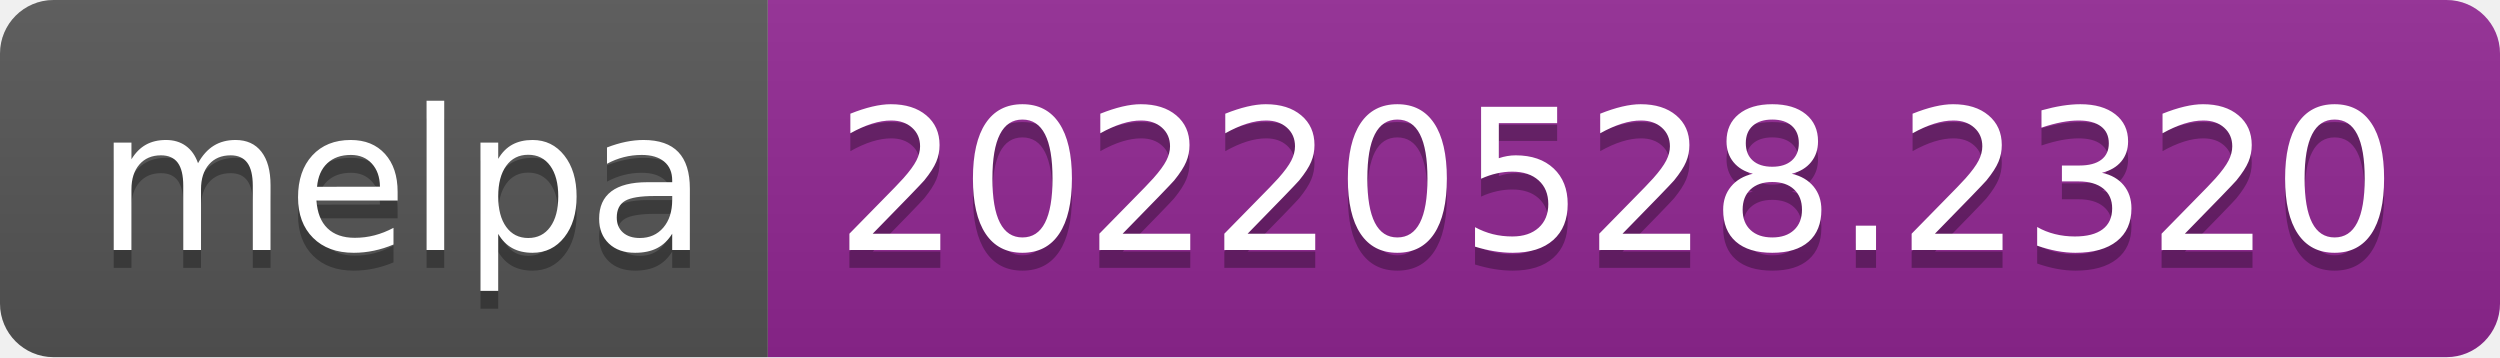
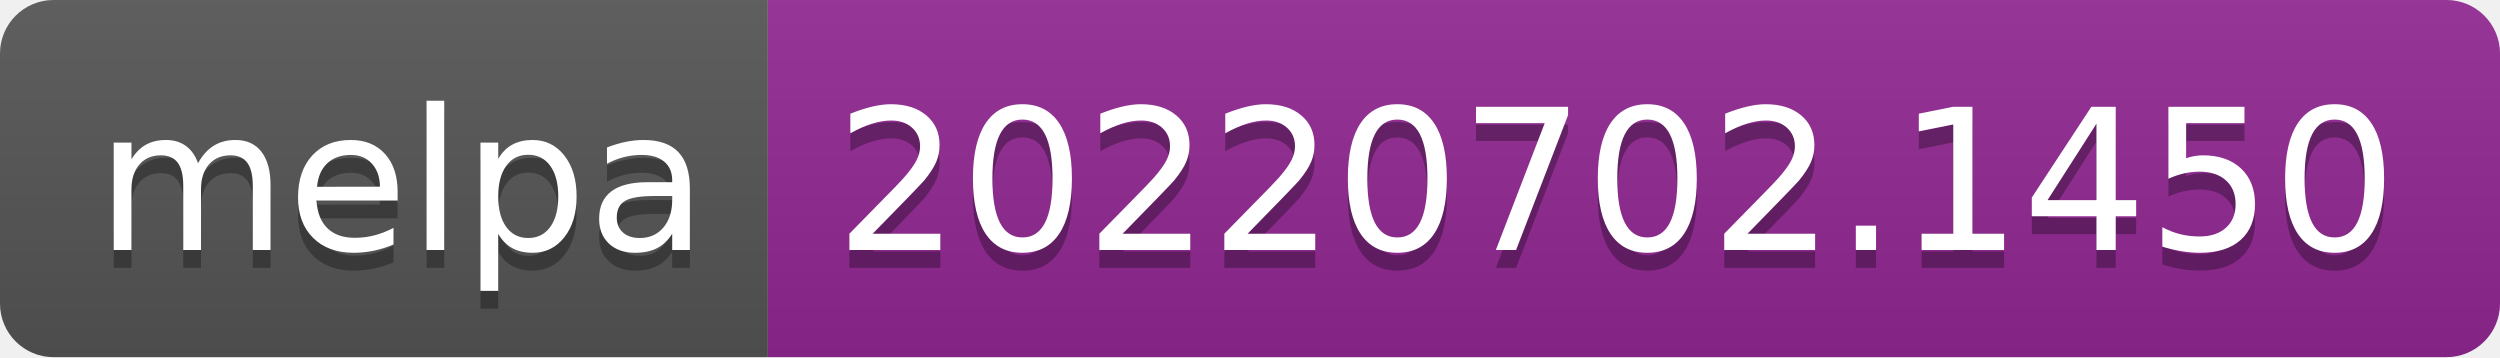
- <svg xmlns="http://www.w3.org/2000/svg" width="140" height="20" role="img" aria-label="melpa: 20220528.2320">
+ <svg xmlns="http://www.w3.org/2000/svg" width="140" height="20" role="img" aria-label="melpa: 20220702.1450">
  <linearGradient id="s" x2="0" y2="100%">
    <stop offset="0" stop-color="#bbb" stop-opacity=".1" />
    <stop offset="1" stop-opacity=".1" />
  </linearGradient>
  <clipPath id="r">
    <rect width="140" height="20" rx="3" fill="#fff" />
  </clipPath>
  <g clip-path="url(#r)">
    <rect width="43" height="20" fill="#555" />
    <rect x="43" width="97" height="20" fill="#922793" />
    <rect width="140" height="20" fill="url(#s)" />
  </g>
  <g fill="#fff" text-anchor="middle" font-family="Verdana,Geneva,DejaVu Sans,sans-serif" text-rendering="geometricPrecision" font-size="110">
    <text aria-hidden="true" x="225" y="150" fill="#010101" fill-opacity=".3" transform="scale(.1)" textLength="330">melpa</text>
    <text x="225" y="140" transform="scale(.1)" fill="#fff" textLength="330">melpa</text>
-     <text aria-hidden="true" x="905" y="150" fill="#010101" fill-opacity=".3" transform="scale(.1)" textLength="870">20220528.2320</text>
-     <text x="905" y="140" transform="scale(.1)" fill="#fff" textLength="870">20220528.2320</text>
+     <text aria-hidden="true" x="905" y="150" fill="#010101" fill-opacity=".3" transform="scale(.1)" textLength="870">20220702.1450</text>
+     <text x="905" y="140" transform="scale(.1)" fill="#fff" textLength="870">20220702.1450</text>
  </g>
</svg>
